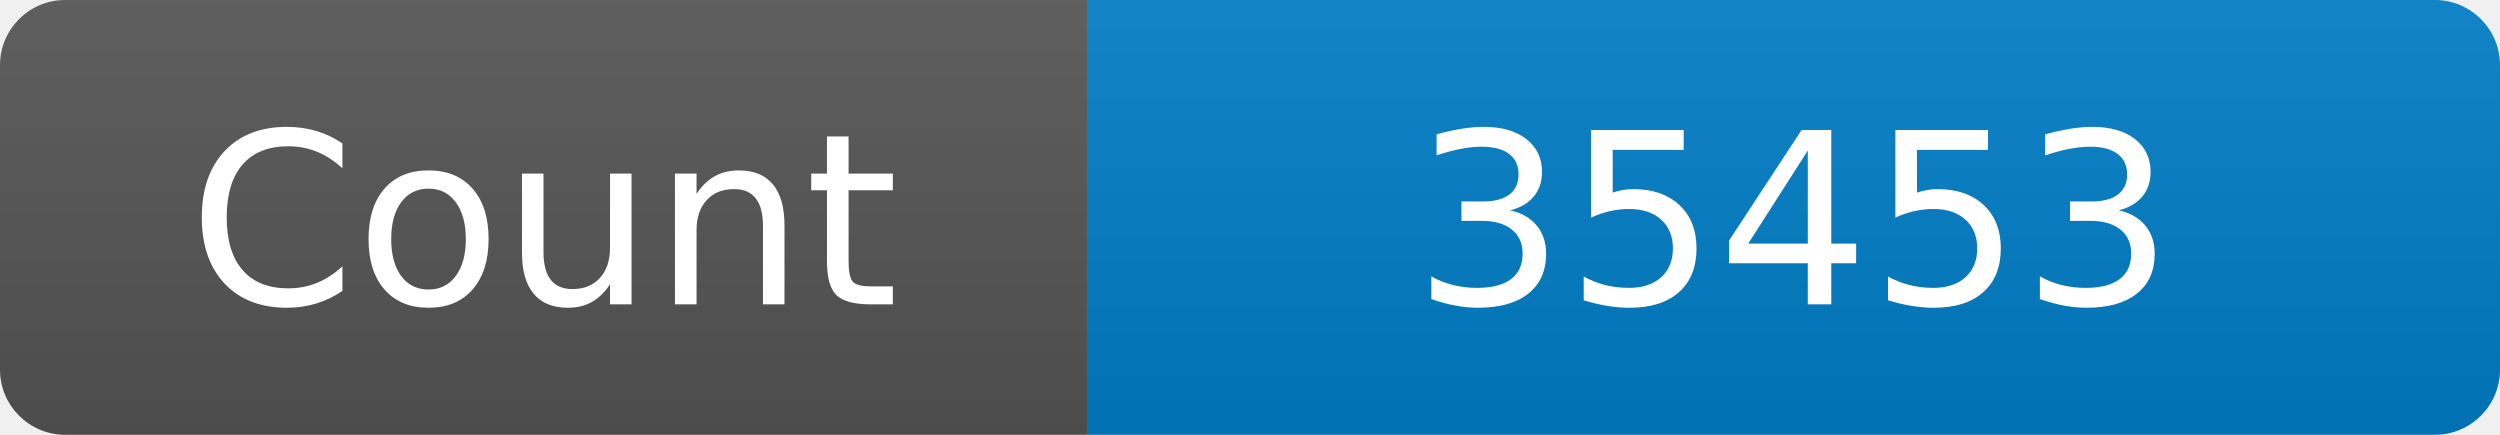
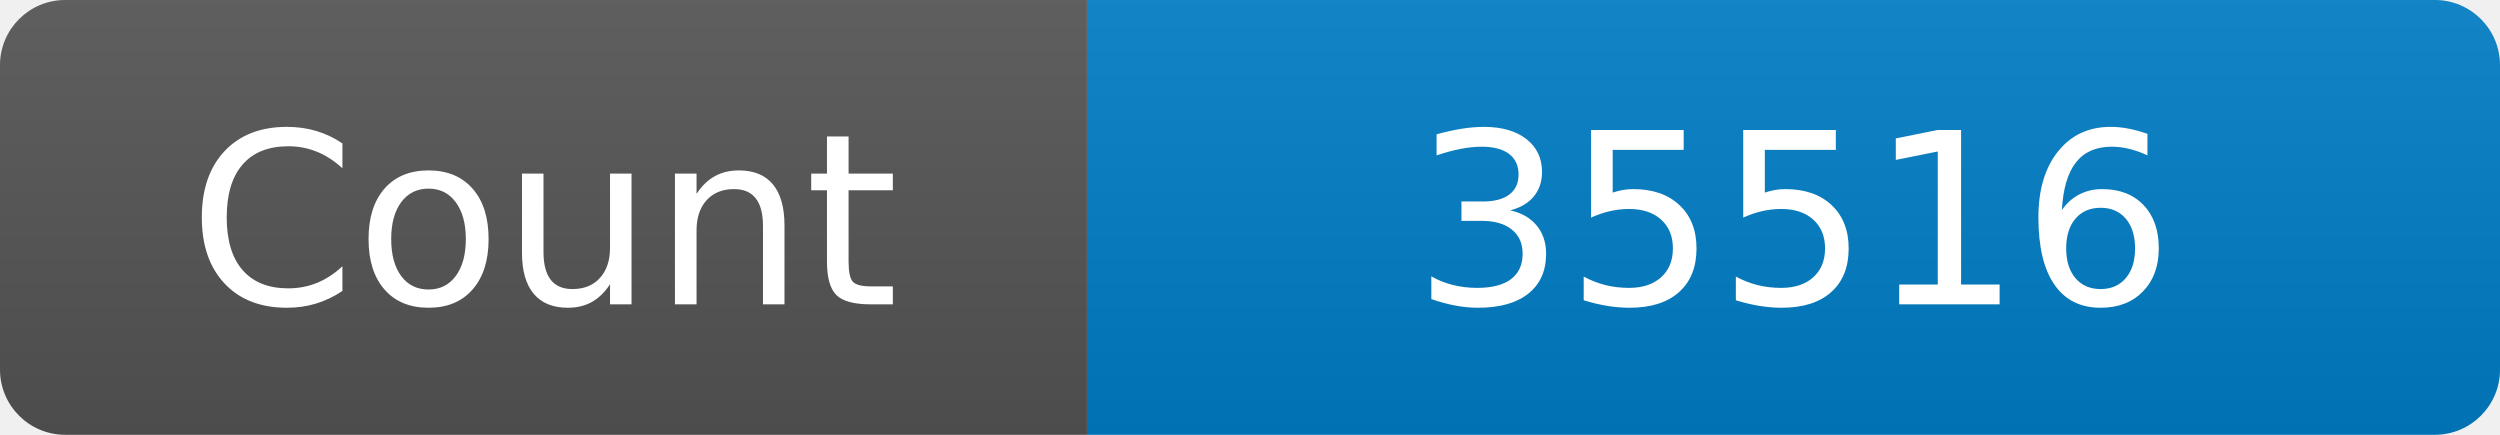
<svg xmlns="http://www.w3.org/2000/svg" width="115" height="20" role="img" aria-label="Maintained?: yes">
  <linearGradient id="s" x2="0" y2="100%">
    <stop offset="0" stop-color="#bbb" stop-opacity=".1" />
    <stop offset="1" stop-opacity=".1" />
  </linearGradient>
  <clipPath id="r">
    <rect width="115" height="20" rx="3" fill="#fff" />
  </clipPath>
  <g clip-path="url(#r)">
    <rect width="50" height="20" fill="#555" />
    <rect x="50" width="160" height="20" fill="#007ec6" />
    <rect width="115" height="20" fill="url(#s)" />
  </g>
  <g fill="#fff" text-anchor="middle" font-family="Verdana,Geneva,DejaVu Sans,sans-serif" font-size="110">
    <text x="250" y="140" transform="scale(.1)" fill="#fff">Count</text>
-     <text x="825" y="140" transform="scale(.1)" fill="#fff">35453</text>
+     <text x="825" y="140" transform="scale(.1)" fill="#fff">35516</text>
  </g>
</svg>
